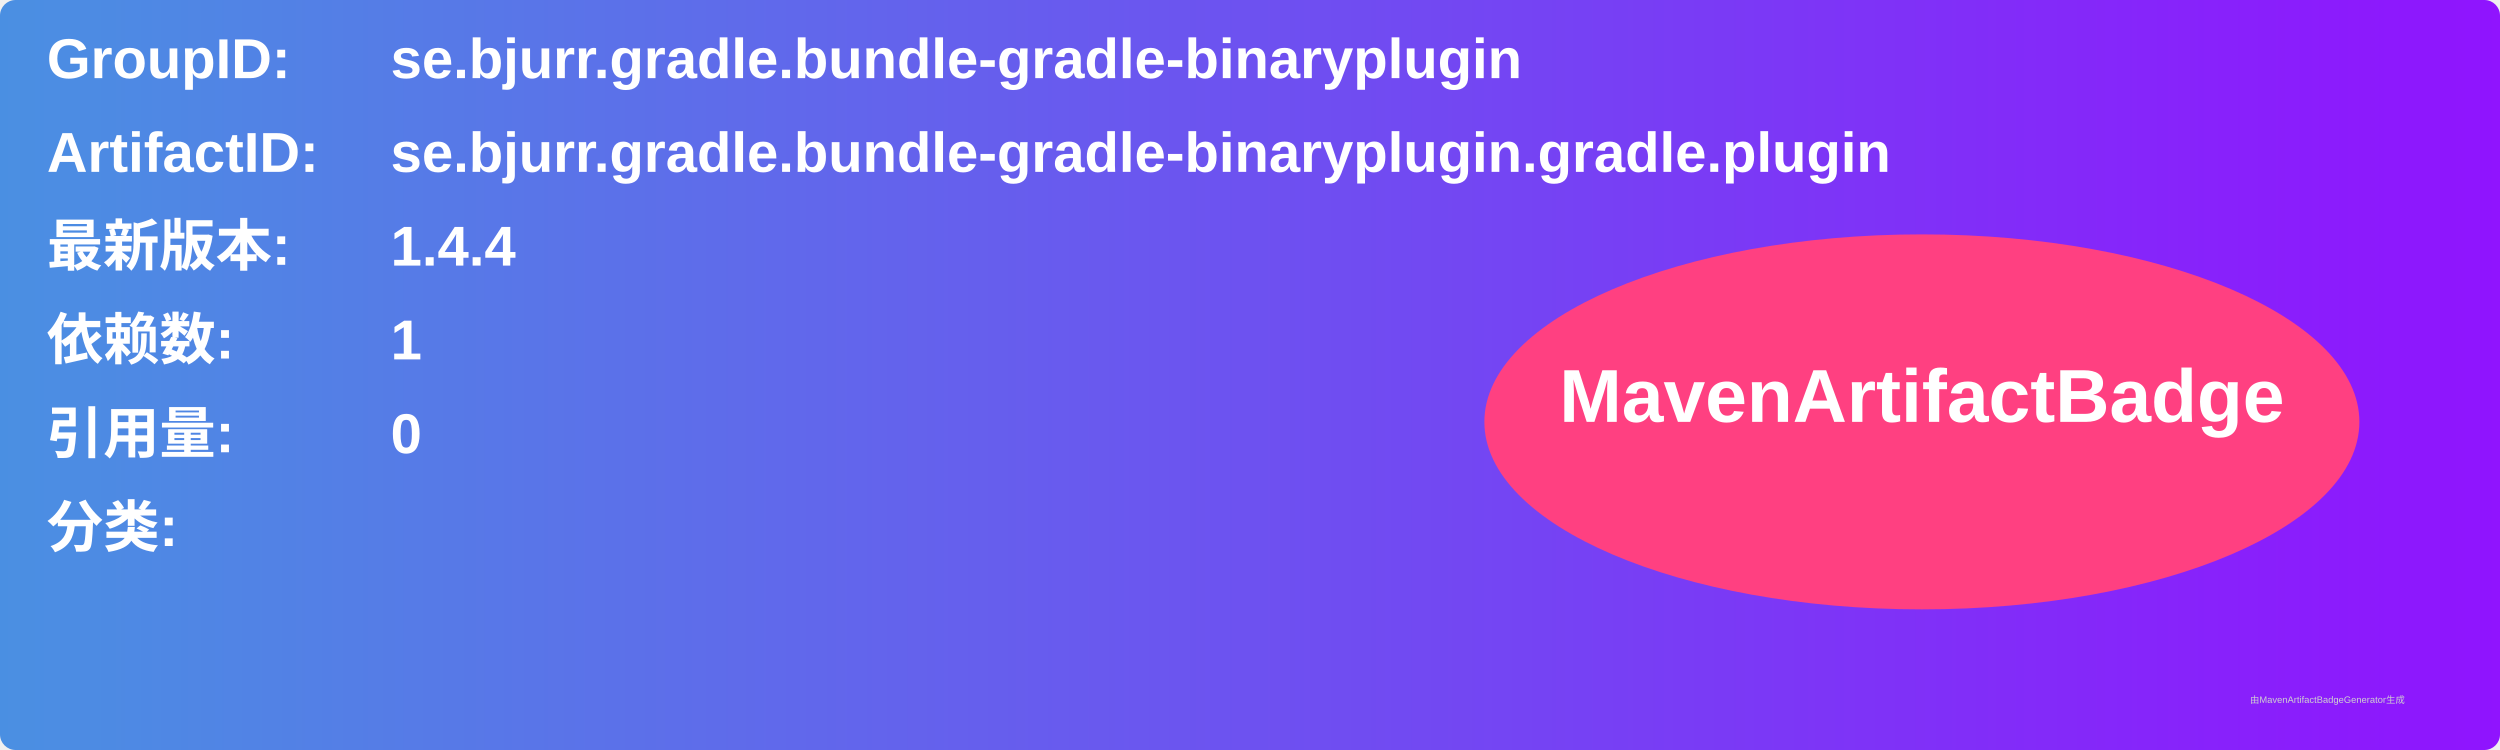
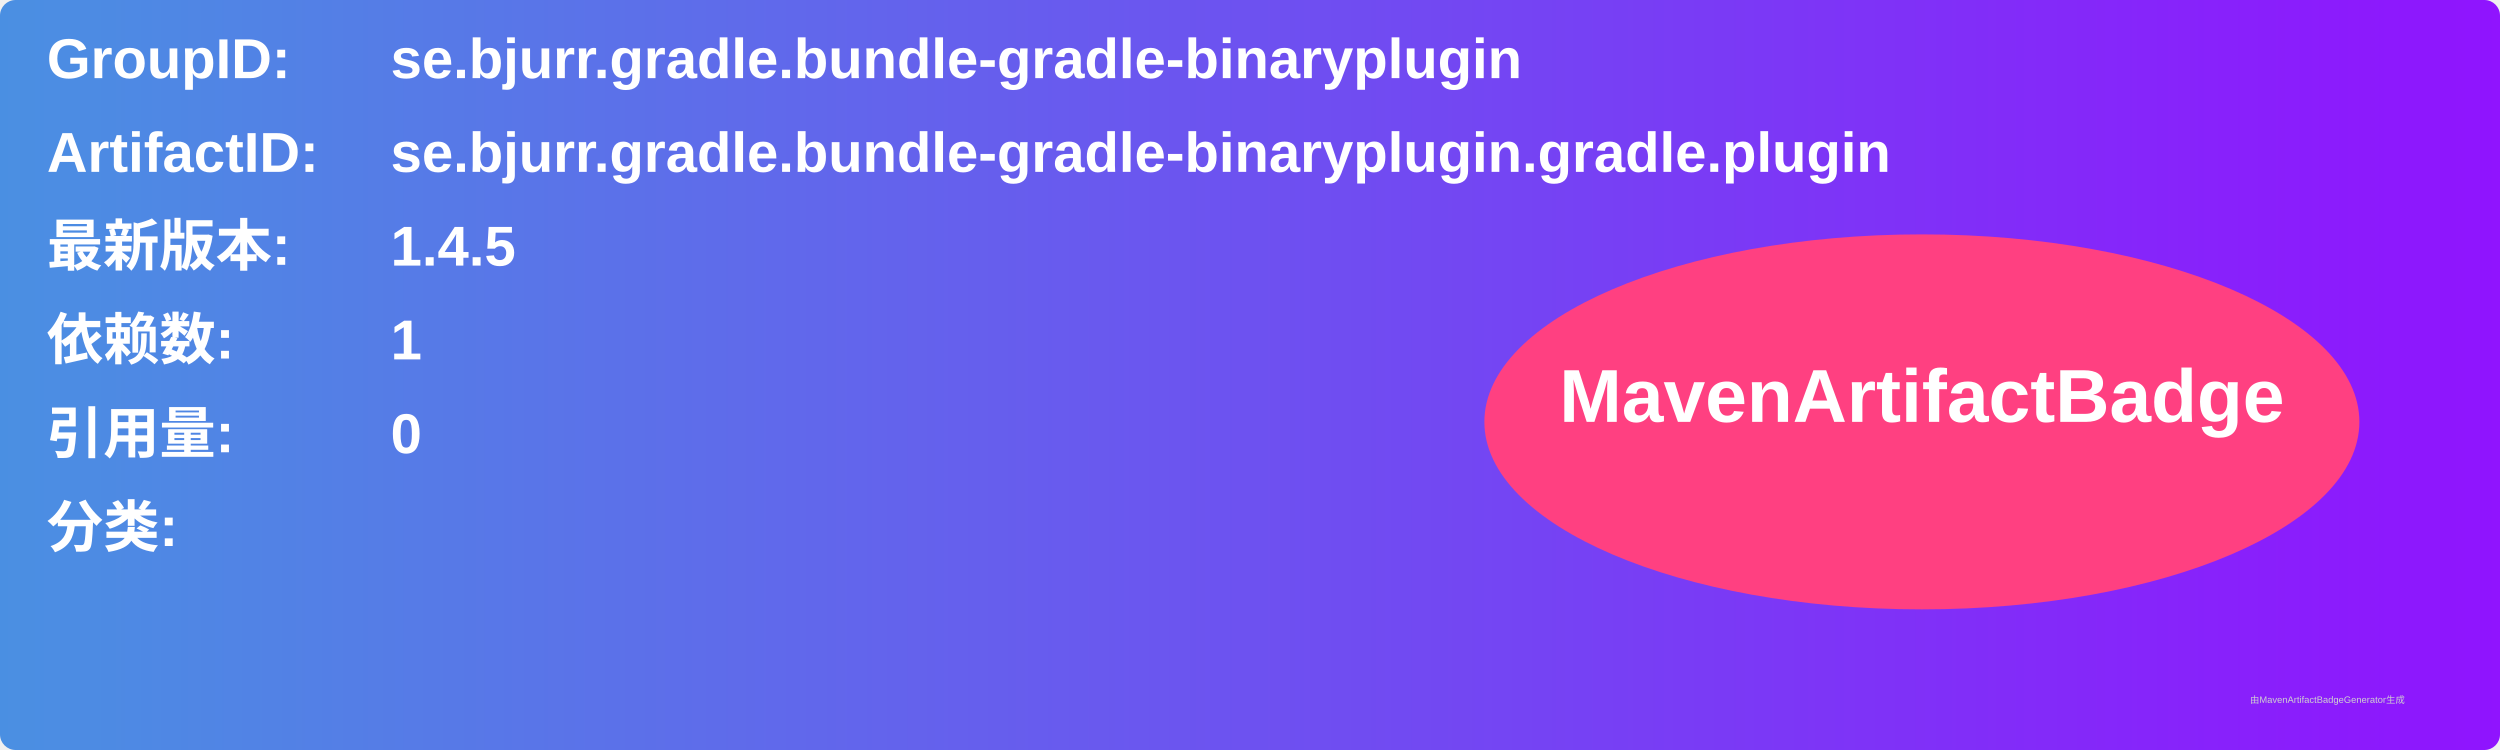
<svg xmlns="http://www.w3.org/2000/svg" width="800" height="240" viewBox="0 0 800 240">
  <linearGradient id="grad" x1="0%" y1="0%" x2="100%" y2="0%">
    <stop offset="0%" stop-color="#4a90e2" />
    <stop offset="100%" stop-color="#9013fe" />
  </linearGradient>
  <rect width="100%" height="100%" rx="5" ry="5" fill="url(#grad)" />
  <g transform="translate(15, 15)">
    <text x="0" y="10" font-family="Arial" font-size="18" fill="white" font-weight="bold" width="260">GroupID:</text>
    <text x="110" y="10" font-family="Arial" font-size="18" fill="white" font-weight="bold" width="460">se.bjurr.gradle.bundle-gradle-binaryplugin</text>
    <text x="0" y="40" font-family="Arial" font-size="18" fill="white" font-weight="bold" width="260">ArtifactID:</text>
    <text x="110" y="40" font-family="Arial" font-size="18" fill="white" font-weight="bold" width="460">se.bjurr.gradle.bundle-gradle-binaryplugin.gradle.plugin</text>
    <text x="0" y="70" font-family="Arial" font-size="18" fill="white" font-weight="bold">最新版本:</text>
    <text x="110" y="70" font-family="Arial" font-size="18" fill="white" font-weight="bold">
-       <tspan font-weight="bold">1.4.4</tspan>
+       <tspan font-weight="bold">1.4.5</tspan>
    </text>
    <text x="0" y="100" font-family="Arial" font-size="18" fill="white" font-weight="bold">依赖数: </text>
    <text x="110" y="100" font-family="Arial" font-size="18" fill="white">
      <tspan font-weight="bold">1</tspan>
    </text>
    <text x="0" y="130" font-family="Arial" font-size="18" fill="white" font-weight="bold">引用量: </text>
    <text x="110" y="130" font-family="Arial" font-size="18" fill="white">
      <tspan font-weight="bold">0</tspan>
    </text>
    <text x="0" y="160" font-family="Arial" font-size="18" fill="white" font-weight="bold">分类:</text>
    <text x="10" y="190" font-family="Arial" font-size="10" fill="white">
      <tspan font-weight="bold" />
    </text>
    <ellipse cx="600" cy="120" rx="140" ry="60" fill="#ff4081" />
    <text x="600" y="120" text-anchor="middle" font-family="Arial" font-size="24" fill="white" font-weight="bold">MavenArtifactBadge</text>
  </g>
  <text x="720" y="225" font-family="Arial" font-size="3" fill="#d0d0d0">由MavenArtifactBadgeGenerator生成</text>
</svg>
